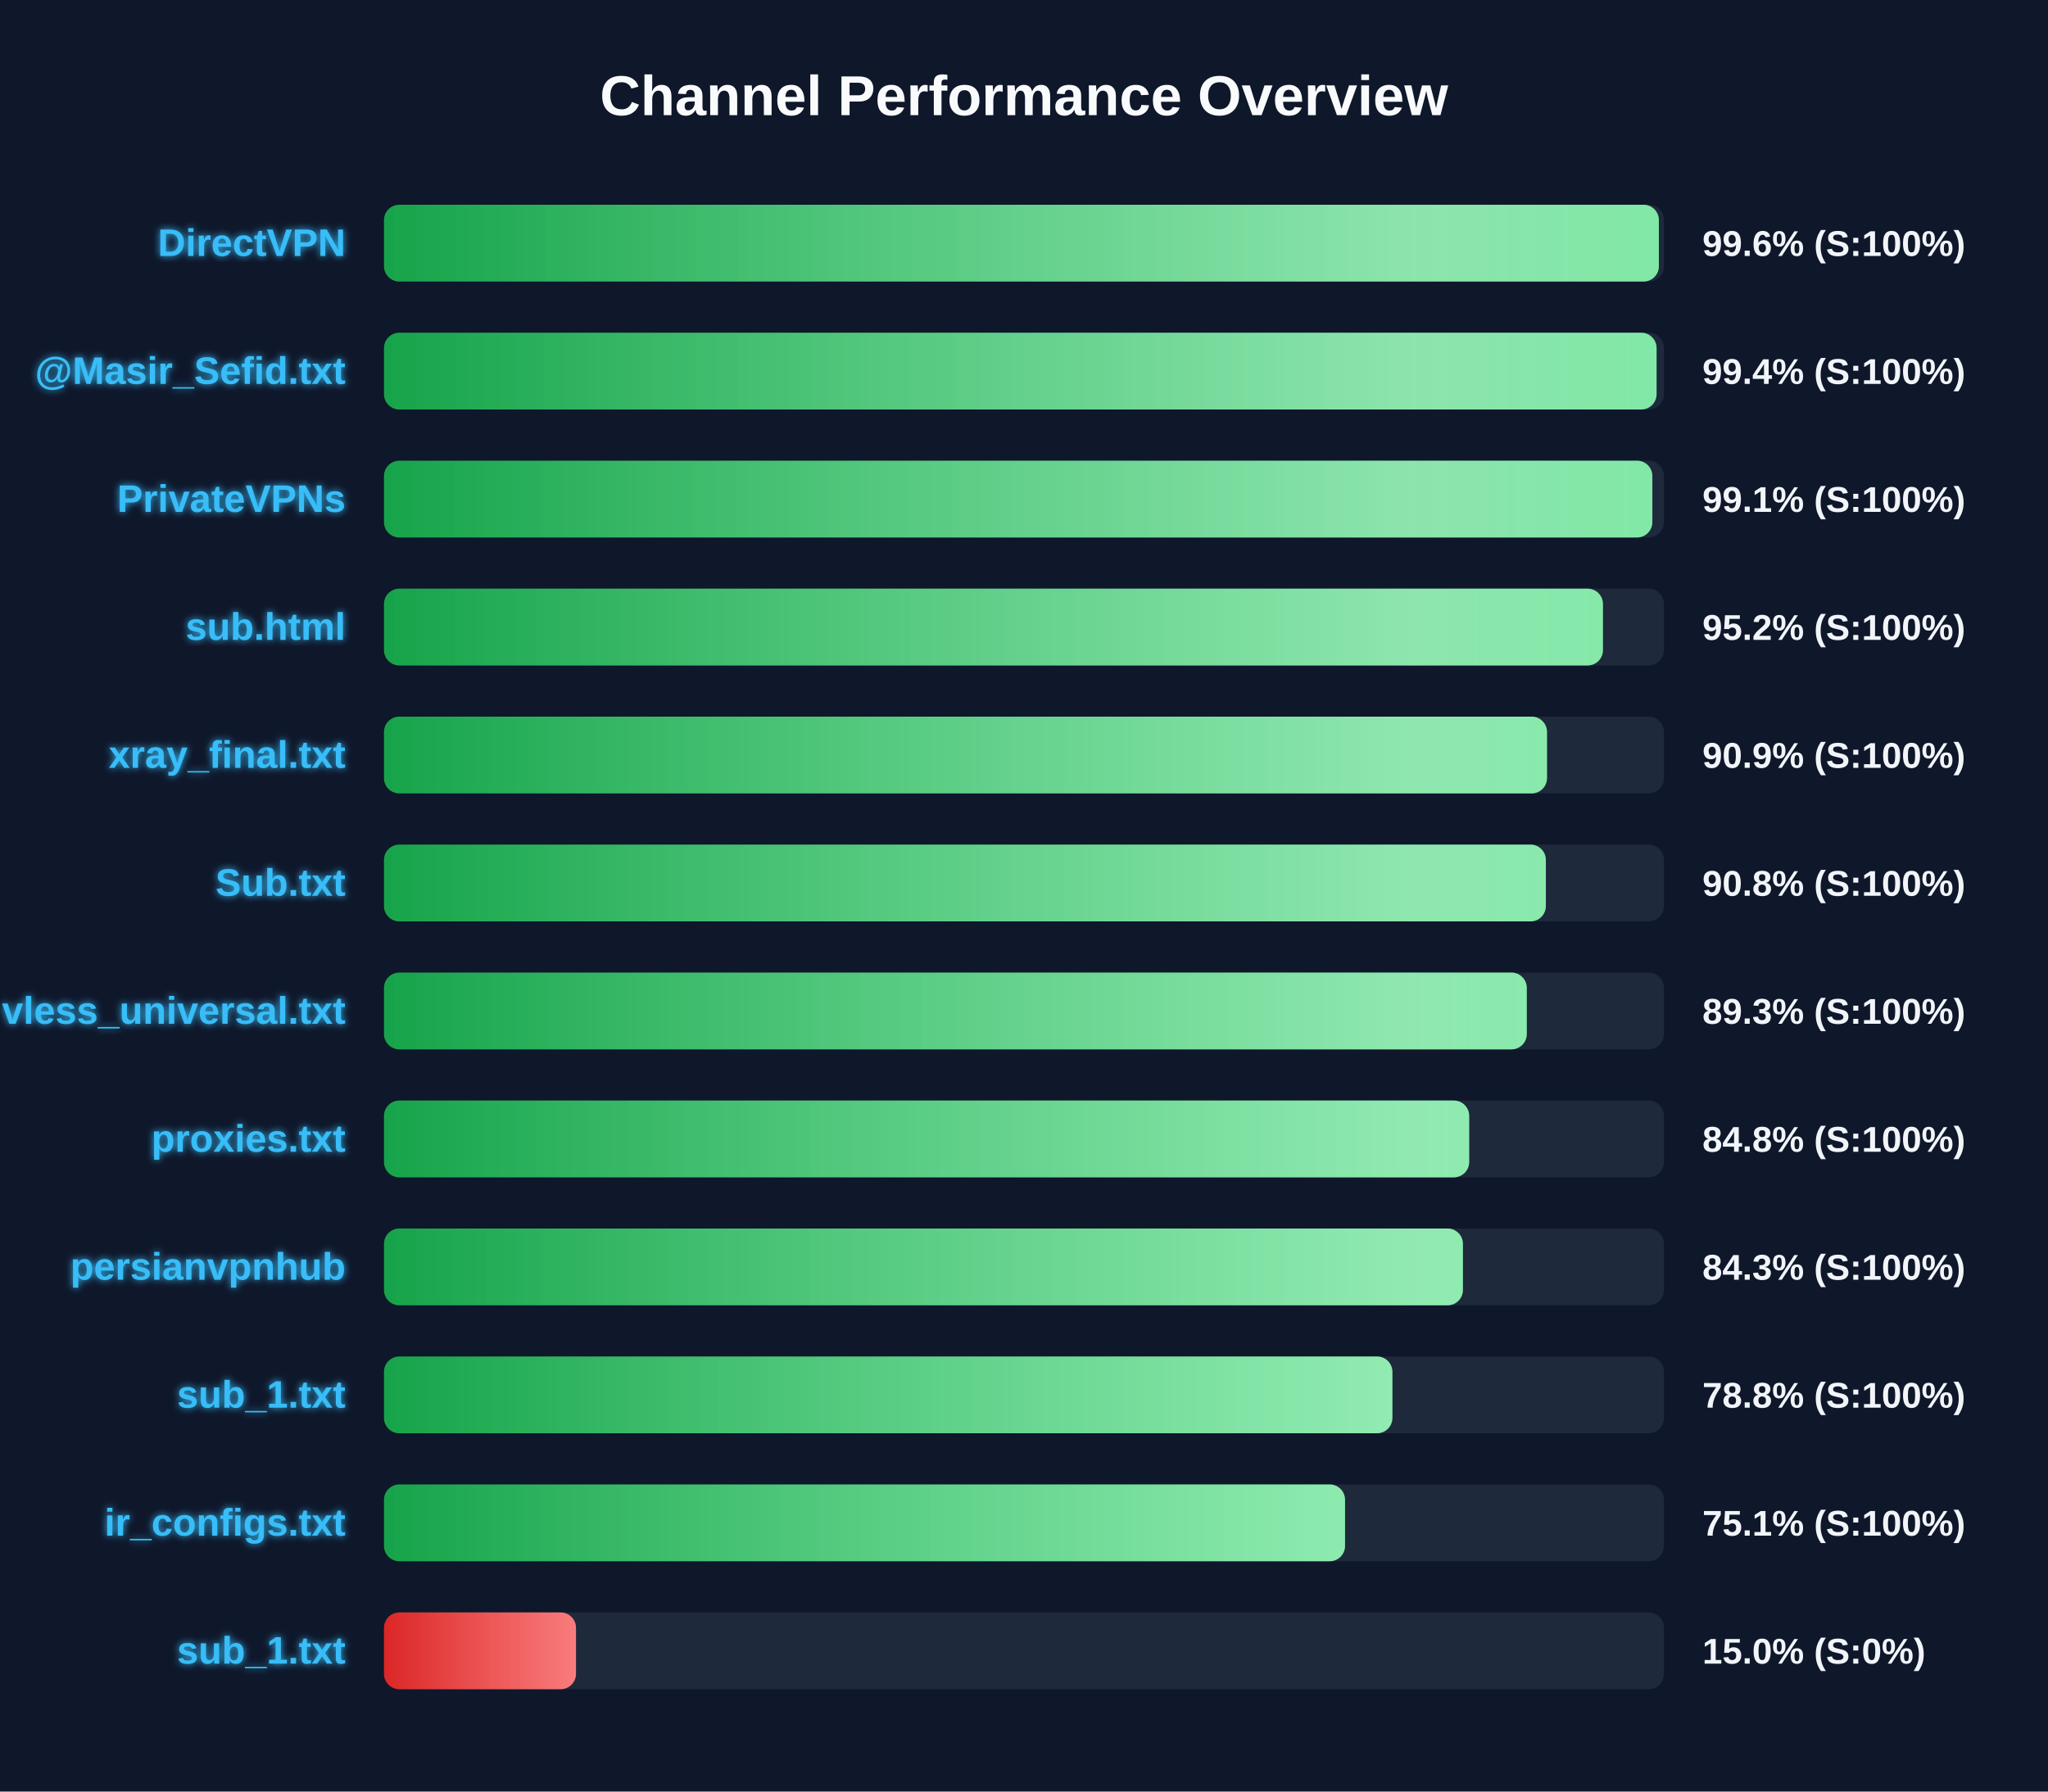
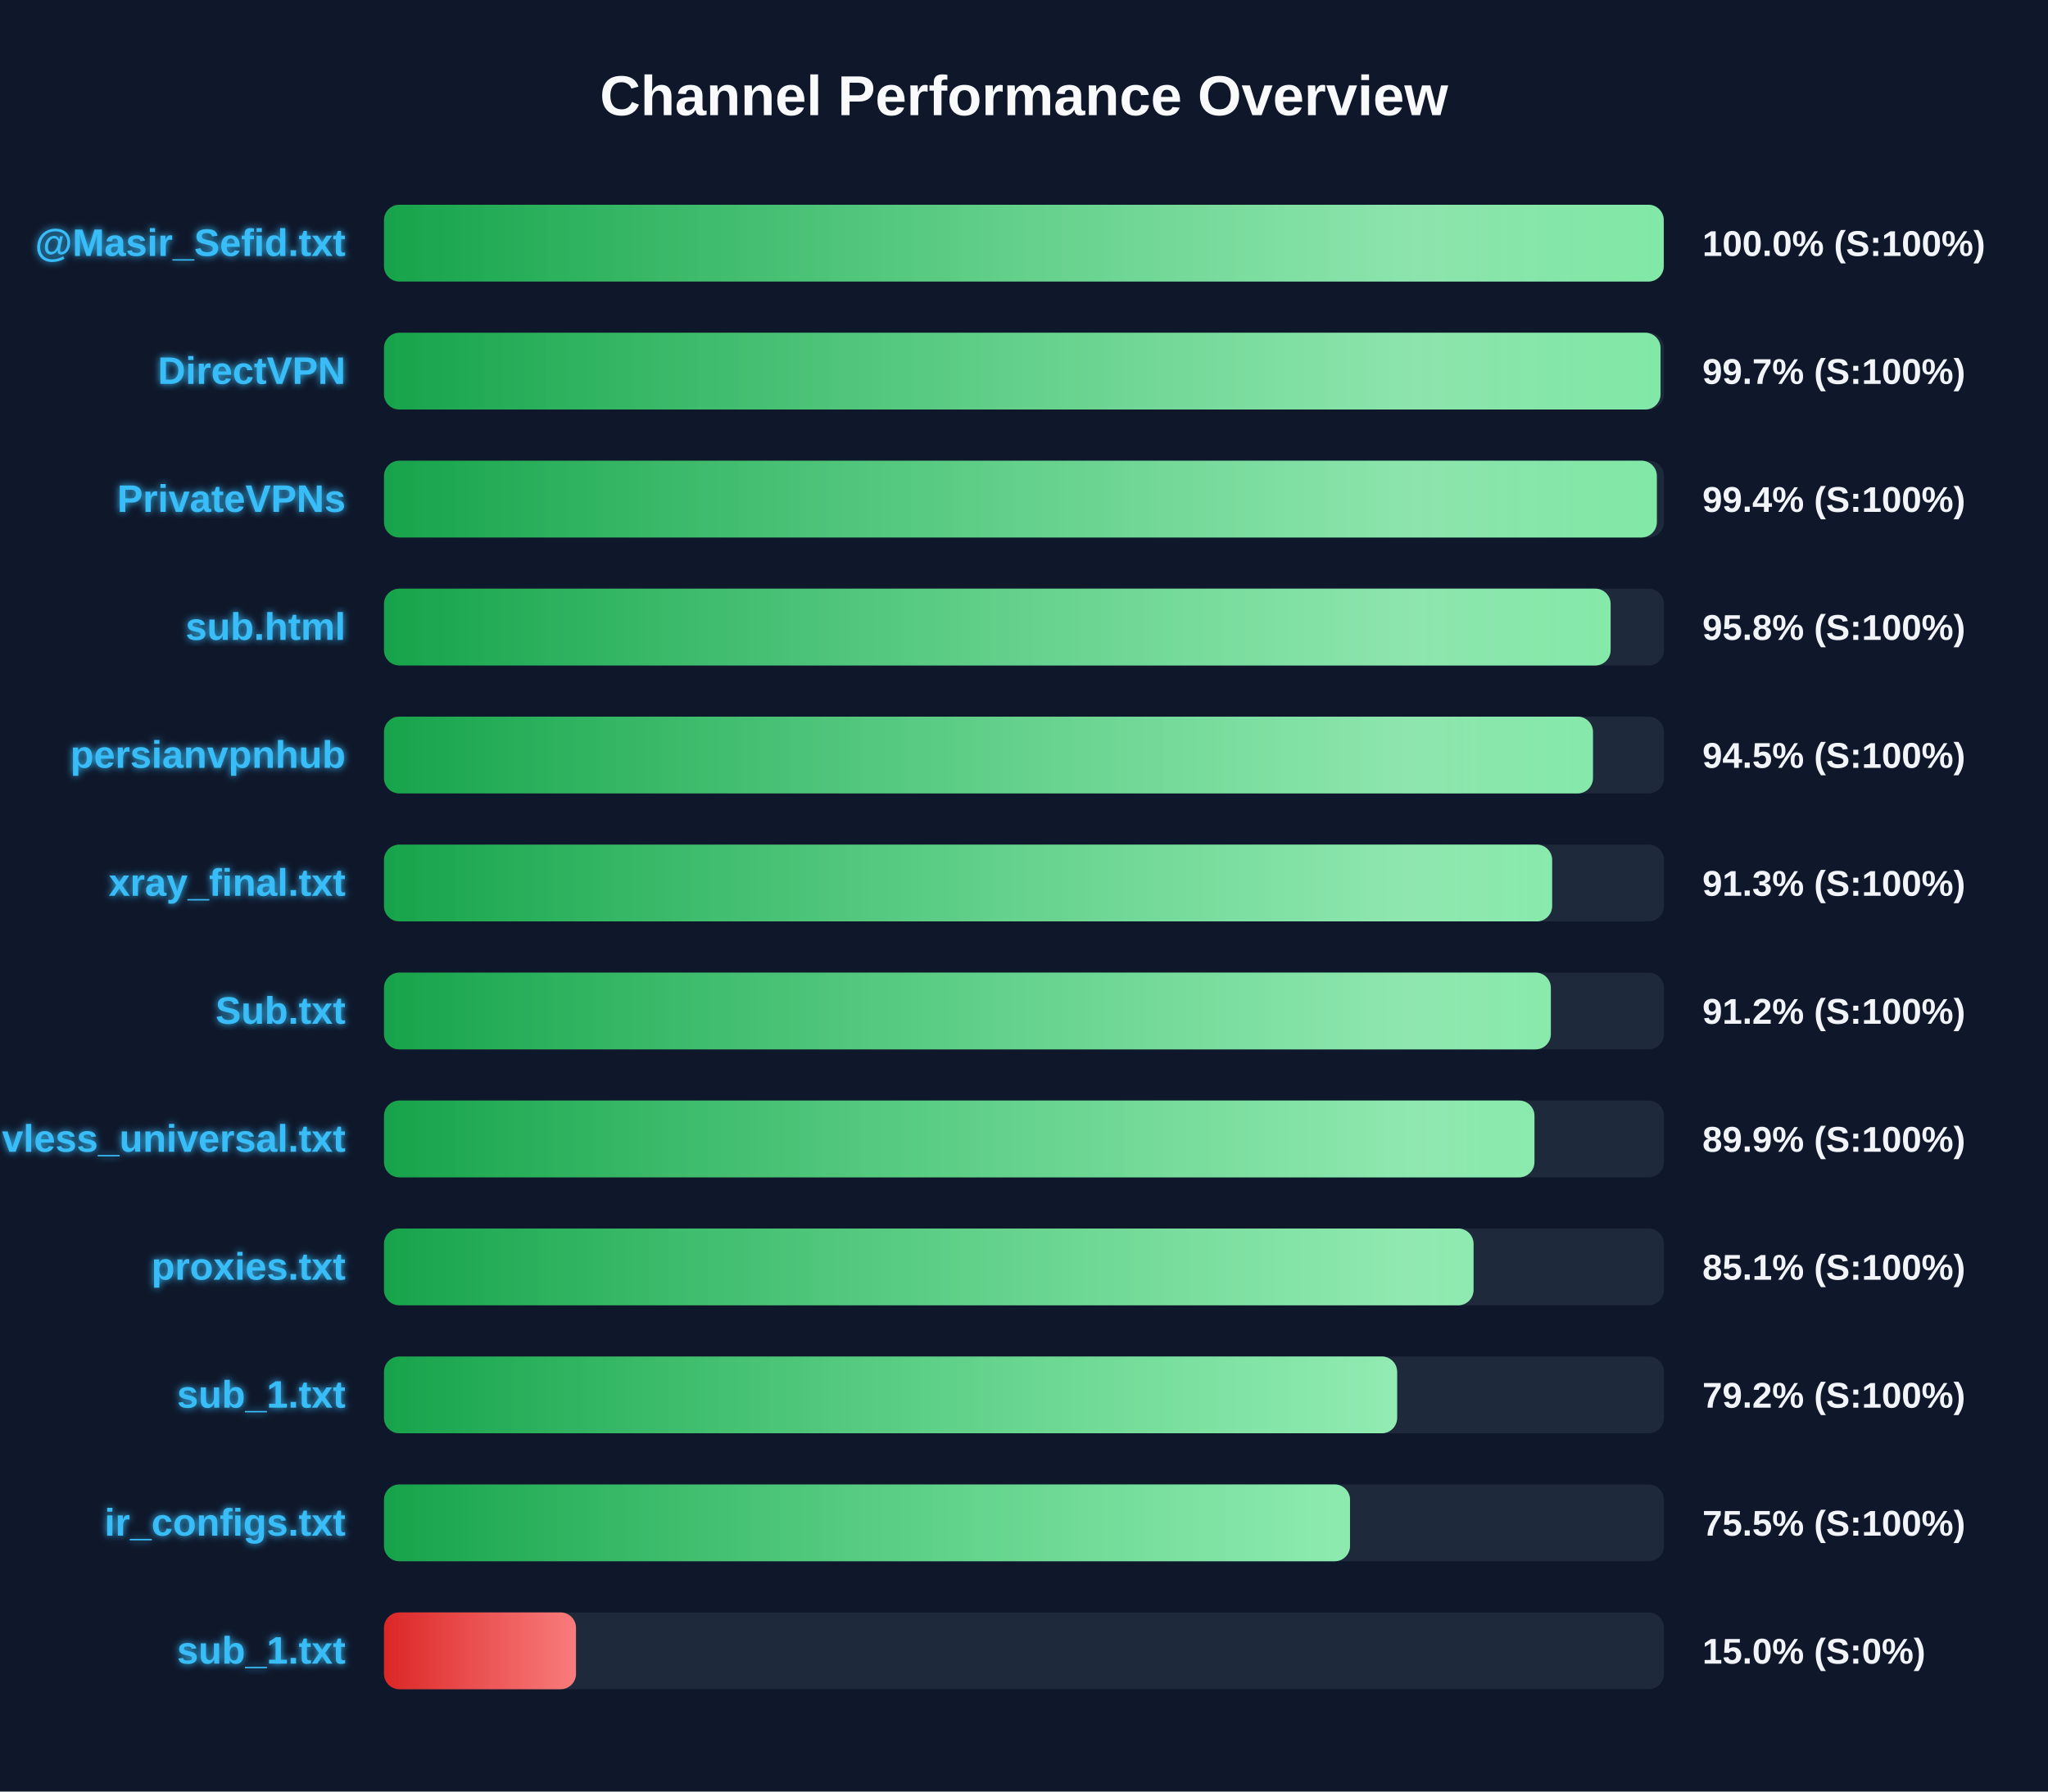
<svg xmlns="http://www.w3.org/2000/svg" width="800" height="700" version="1.1">
  <defs>
    <linearGradient id="grad-green" x1="0%" y1="0%" x2="100%" y2="0%">
      <stop offset="0%" stop-color="#16a34a" />
      <stop offset="100%" stop-color="#4ade80" />
    </linearGradient>
    <linearGradient id="grad-yellow" x1="0%" y1="0%" x2="100%" y2="0%">
      <stop offset="0%" stop-color="#ca8a04" />
      <stop offset="100%" stop-color="#fde047" />
    </linearGradient>
    <linearGradient id="grad-red" x1="0%" y1="0%" x2="100%" y2="0%">
      <stop offset="0%" stop-color="#dc2626" />
      <stop offset="100%" stop-color="#f87171" />
    </linearGradient>
    <linearGradient id="shimmer" x1="0%" y1="0%" x2="100%" y2="0%">
      <stop offset="0%" stop-color="rgba(255,255,255,0)" />
      <stop offset="50%" stop-color="rgba(255,255,255,0.4)" />
      <stop offset="100%" stop-color="rgba(255,255,255,0)" />
    </linearGradient>
    <filter id="glow" x="-20%" y="-20%" width="140%" height="140%">
      <feGaussianBlur stdDeviation="1.5" result="blur" />
      <feComposite in="SourceGraphic" in2="blur" operator="over" />
    </filter>
  </defs>
  <style>
        .bg-rect { fill: #0f172a; }
        .title { font: bold 22px 'Segoe UI', Arial, sans-serif; fill: #f8fafc; }
        .row { font: bold 15px 'Segoe UI', Arial, sans-serif; fill: #38bdf8; filter: url(#glow); }
        .score { font: bold 14px 'Segoe UI', Arial, sans-serif; fill: #f1f5f9; }
        @keyframes shimmer-anim {
            0% { transform: translateX(-100%); }
            100% { transform: translateX(200%); }
        }
        .shimmer-rect {
            animation: shimmer-anim 2.5s infinite linear;
        }
    </style>
  <rect width="100%" height="100%" class="bg-rect" />
  <text x="400" y="45" text-anchor="middle" class="title">Channel Performance Overview</text>
  <rect x="150" y="80" width="500" height="30" fill="#1e293b" rx="6" />
  <clipPath id="clip-0">
-     <rect x="150" y="80" width="498.0" height="30" rx="6" />
+     <rect x="150" y="80" width="499.9" height="30" rx="6" />
  </clipPath>
-   <rect x="150" y="80" width="498.0" height="30" fill="url(#grad-green)" rx="6" />
+   <rect x="150" y="80" width="499.9" height="30" fill="url(#grad-green)" rx="6" />
  <g clip-path="url(#clip-0)">
    <rect x="150" y="80" width="100%" height="30" fill="url(#shimmer)" class="shimmer-rect" />
  </g>
-   <text x="135" y="100" text-anchor="end" class="row">DirectVPN</text>
-   <text x="665" y="100" text-anchor="start" class="score">99.6% (S:100%)</text>
+   <text x="135" y="100" text-anchor="end" class="row">@Masir_Sefid.txt</text>
+   <text x="665" y="100" text-anchor="start" class="score">100.0% (S:100%)</text>
  <rect x="150" y="130" width="500" height="30" fill="#1e293b" rx="6" />
  <clipPath id="clip-1">
-     <rect x="150" y="130" width="497.1" height="30" rx="6" />
+     <rect x="150" y="130" width="498.65" height="30" rx="6" />
  </clipPath>
-   <rect x="150" y="130" width="497.1" height="30" fill="url(#grad-green)" rx="6" />
+   <rect x="150" y="130" width="498.65" height="30" fill="url(#grad-green)" rx="6" />
  <g clip-path="url(#clip-1)">
    <rect x="150" y="130" width="100%" height="30" fill="url(#shimmer)" class="shimmer-rect" />
  </g>
-   <text x="135" y="150" text-anchor="end" class="row">@Masir_Sefid.txt</text>
-   <text x="665" y="150" text-anchor="start" class="score">99.4% (S:100%)</text>
+   <text x="135" y="150" text-anchor="end" class="row">DirectVPN</text>
+   <text x="665" y="150" text-anchor="start" class="score">99.7% (S:100%)</text>
  <rect x="150" y="180" width="500" height="30" fill="#1e293b" rx="6" />
  <clipPath id="clip-2">
-     <rect x="150" y="180" width="495.45" height="30" rx="6" />
+     <rect x="150" y="180" width="497.2" height="30" rx="6" />
  </clipPath>
-   <rect x="150" y="180" width="495.45" height="30" fill="url(#grad-green)" rx="6" />
+   <rect x="150" y="180" width="497.2" height="30" fill="url(#grad-green)" rx="6" />
  <g clip-path="url(#clip-2)">
    <rect x="150" y="180" width="100%" height="30" fill="url(#shimmer)" class="shimmer-rect" />
  </g>
  <text x="135" y="200" text-anchor="end" class="row">PrivateVPNs</text>
-   <text x="665" y="200" text-anchor="start" class="score">99.1% (S:100%)</text>
+   <text x="665" y="200" text-anchor="start" class="score">99.4% (S:100%)</text>
  <rect x="150" y="230" width="500" height="30" fill="#1e293b" rx="6" />
  <clipPath id="clip-3">
-     <rect x="150" y="230" width="476.15" height="30" rx="6" />
+     <rect x="150" y="230" width="479.15" height="30" rx="6" />
  </clipPath>
-   <rect x="150" y="230" width="476.15" height="30" fill="url(#grad-green)" rx="6" />
+   <rect x="150" y="230" width="479.15" height="30" fill="url(#grad-green)" rx="6" />
  <g clip-path="url(#clip-3)">
    <rect x="150" y="230" width="100%" height="30" fill="url(#shimmer)" class="shimmer-rect" />
  </g>
  <text x="135" y="250" text-anchor="end" class="row">sub.html</text>
-   <text x="665" y="250" text-anchor="start" class="score">95.2% (S:100%)</text>
+   <text x="665" y="250" text-anchor="start" class="score">95.8% (S:100%)</text>
  <rect x="150" y="280" width="500" height="30" fill="#1e293b" rx="6" />
  <clipPath id="clip-4">
-     <rect x="150" y="280" width="454.3" height="30" rx="6" />
+     <rect x="150" y="280" width="472.25" height="30" rx="6" />
  </clipPath>
-   <rect x="150" y="280" width="454.3" height="30" fill="url(#grad-green)" rx="6" />
+   <rect x="150" y="280" width="472.25" height="30" fill="url(#grad-green)" rx="6" />
  <g clip-path="url(#clip-4)">
    <rect x="150" y="280" width="100%" height="30" fill="url(#shimmer)" class="shimmer-rect" />
  </g>
-   <text x="135" y="300" text-anchor="end" class="row">xray_final.txt</text>
-   <text x="665" y="300" text-anchor="start" class="score">90.9% (S:100%)</text>
+   <text x="135" y="300" text-anchor="end" class="row">persianvpnhub</text>
+   <text x="665" y="300" text-anchor="start" class="score">94.5% (S:100%)</text>
  <rect x="150" y="330" width="500" height="30" fill="#1e293b" rx="6" />
  <clipPath id="clip-5">
-     <rect x="150" y="330" width="453.85" height="30" rx="6" />
+     <rect x="150" y="330" width="456.3" height="30" rx="6" />
  </clipPath>
-   <rect x="150" y="330" width="453.85" height="30" fill="url(#grad-green)" rx="6" />
+   <rect x="150" y="330" width="456.3" height="30" fill="url(#grad-green)" rx="6" />
  <g clip-path="url(#clip-5)">
    <rect x="150" y="330" width="100%" height="30" fill="url(#shimmer)" class="shimmer-rect" />
  </g>
-   <text x="135" y="350" text-anchor="end" class="row">Sub.txt</text>
-   <text x="665" y="350" text-anchor="start" class="score">90.8% (S:100%)</text>
+   <text x="135" y="350" text-anchor="end" class="row">xray_final.txt</text>
+   <text x="665" y="350" text-anchor="start" class="score">91.3% (S:100%)</text>
  <rect x="150" y="380" width="500" height="30" fill="#1e293b" rx="6" />
  <clipPath id="clip-6">
-     <rect x="150" y="380" width="446.4" height="30" rx="6" />
+     <rect x="150" y="380" width="455.8" height="30" rx="6" />
  </clipPath>
-   <rect x="150" y="380" width="446.4" height="30" fill="url(#grad-green)" rx="6" />
+   <rect x="150" y="380" width="455.8" height="30" fill="url(#grad-green)" rx="6" />
  <g clip-path="url(#clip-6)">
    <rect x="150" y="380" width="100%" height="30" fill="url(#shimmer)" class="shimmer-rect" />
  </g>
-   <text x="135" y="400" text-anchor="end" class="row">vless_universal.txt</text>
-   <text x="665" y="400" text-anchor="start" class="score">89.3% (S:100%)</text>
+   <text x="135" y="400" text-anchor="end" class="row">Sub.txt</text>
+   <text x="665" y="400" text-anchor="start" class="score">91.2% (S:100%)</text>
  <rect x="150" y="430" width="500" height="30" fill="#1e293b" rx="6" />
  <clipPath id="clip-7">
-     <rect x="150" y="430" width="423.9" height="30" rx="6" />
+     <rect x="150" y="430" width="449.4" height="30" rx="6" />
  </clipPath>
-   <rect x="150" y="430" width="423.9" height="30" fill="url(#grad-green)" rx="6" />
+   <rect x="150" y="430" width="449.4" height="30" fill="url(#grad-green)" rx="6" />
  <g clip-path="url(#clip-7)">
    <rect x="150" y="430" width="100%" height="30" fill="url(#shimmer)" class="shimmer-rect" />
  </g>
-   <text x="135" y="450" text-anchor="end" class="row">proxies.txt</text>
-   <text x="665" y="450" text-anchor="start" class="score">84.8% (S:100%)</text>
+   <text x="135" y="450" text-anchor="end" class="row">vless_universal.txt</text>
+   <text x="665" y="450" text-anchor="start" class="score">89.9% (S:100%)</text>
  <rect x="150" y="480" width="500" height="30" fill="#1e293b" rx="6" />
  <clipPath id="clip-8">
-     <rect x="150" y="480" width="421.45" height="30" rx="6" />
+     <rect x="150" y="480" width="425.6" height="30" rx="6" />
  </clipPath>
-   <rect x="150" y="480" width="421.45" height="30" fill="url(#grad-green)" rx="6" />
+   <rect x="150" y="480" width="425.6" height="30" fill="url(#grad-green)" rx="6" />
  <g clip-path="url(#clip-8)">
    <rect x="150" y="480" width="100%" height="30" fill="url(#shimmer)" class="shimmer-rect" />
  </g>
-   <text x="135" y="500" text-anchor="end" class="row">persianvpnhub</text>
-   <text x="665" y="500" text-anchor="start" class="score">84.3% (S:100%)</text>
+   <text x="135" y="500" text-anchor="end" class="row">proxies.txt</text>
+   <text x="665" y="500" text-anchor="start" class="score">85.1% (S:100%)</text>
  <rect x="150" y="530" width="500" height="30" fill="#1e293b" rx="6" />
  <clipPath id="clip-9">
-     <rect x="150" y="530" width="393.9" height="30" rx="6" />
+     <rect x="150" y="530" width="395.75" height="30" rx="6" />
  </clipPath>
-   <rect x="150" y="530" width="393.9" height="30" fill="url(#grad-green)" rx="6" />
+   <rect x="150" y="530" width="395.75" height="30" fill="url(#grad-green)" rx="6" />
  <g clip-path="url(#clip-9)">
    <rect x="150" y="530" width="100%" height="30" fill="url(#shimmer)" class="shimmer-rect" />
  </g>
  <text x="135" y="550" text-anchor="end" class="row">sub_1.txt</text>
-   <text x="665" y="550" text-anchor="start" class="score">78.8% (S:100%)</text>
+   <text x="665" y="550" text-anchor="start" class="score">79.2% (S:100%)</text>
  <rect x="150" y="580" width="500" height="30" fill="#1e293b" rx="6" />
  <clipPath id="clip-10">
-     <rect x="150" y="580" width="375.4" height="30" rx="6" />
+     <rect x="150" y="580" width="377.35" height="30" rx="6" />
  </clipPath>
-   <rect x="150" y="580" width="375.4" height="30" fill="url(#grad-green)" rx="6" />
+   <rect x="150" y="580" width="377.35" height="30" fill="url(#grad-green)" rx="6" />
  <g clip-path="url(#clip-10)">
    <rect x="150" y="580" width="100%" height="30" fill="url(#shimmer)" class="shimmer-rect" />
  </g>
  <text x="135" y="600" text-anchor="end" class="row">ir_configs.txt</text>
-   <text x="665" y="600" text-anchor="start" class="score">75.1% (S:100%)</text>
+   <text x="665" y="600" text-anchor="start" class="score">75.5% (S:100%)</text>
  <rect x="150" y="630" width="500" height="30" fill="#1e293b" rx="6" />
  <clipPath id="clip-11">
    <rect x="150" y="630" width="75.0" height="30" rx="6" />
  </clipPath>
  <rect x="150" y="630" width="75.0" height="30" fill="url(#grad-red)" rx="6" />
  <g clip-path="url(#clip-11)">
    <rect x="150" y="630" width="100%" height="30" fill="url(#shimmer)" class="shimmer-rect" />
  </g>
  <text x="135" y="650" text-anchor="end" class="row">sub_1.txt</text>
  <text x="665" y="650" text-anchor="start" class="score">15.0% (S:0%)</text>
</svg>
